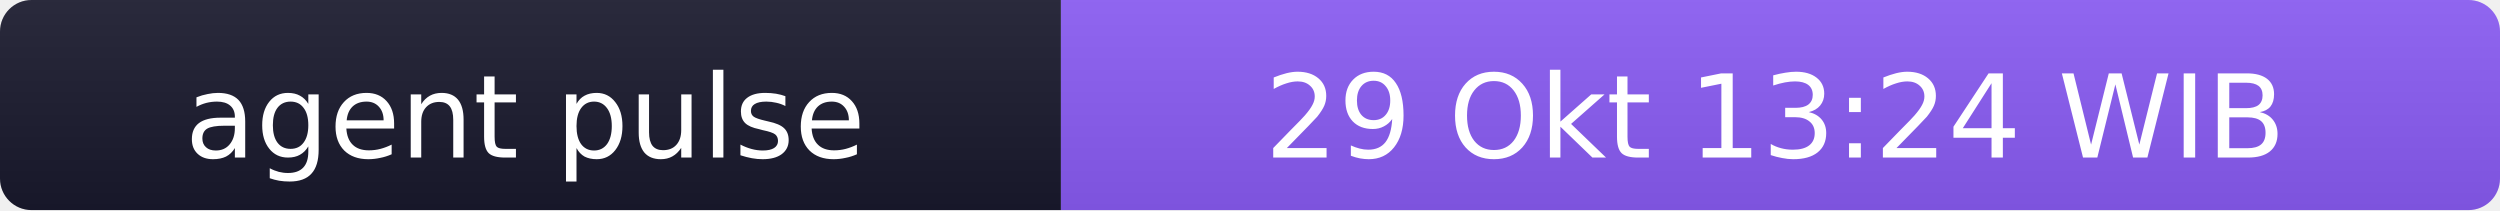
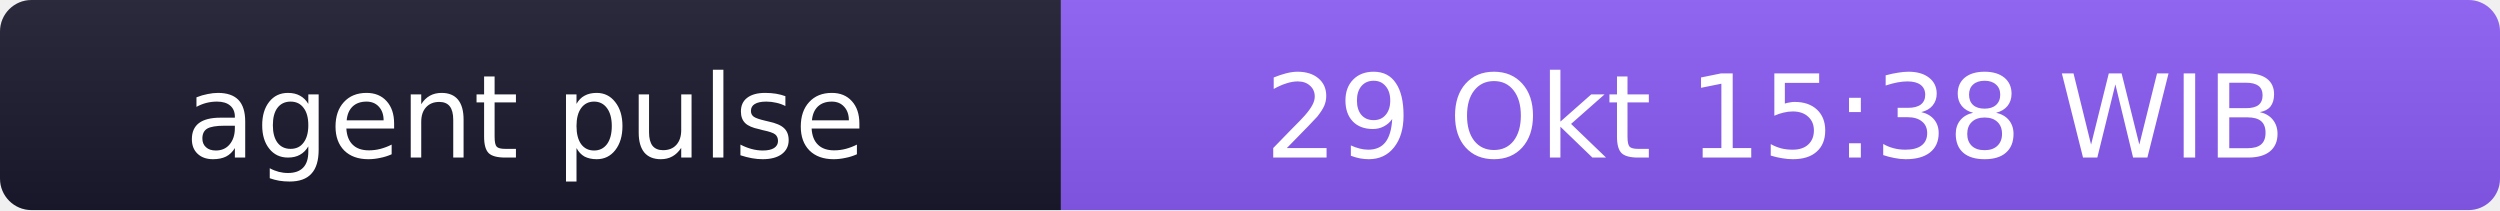
- <svg xmlns="http://www.w3.org/2000/svg" width="238" height="20" role="img" aria-label="agent pulse: 29 Okt 13:24 WIB">
+ <svg xmlns="http://www.w3.org/2000/svg" width="238" height="20" role="img" aria-label="agent pulse: 29 Okt 15:38 WIB">
  <linearGradient id="s" x2="0" y2="100%">
    <stop offset="0" stop-color="#bbb" stop-opacity=".1" />
    <stop offset="1" stop-opacity=".1" />
  </linearGradient>
  <clipPath id="r">
    <rect width="238" height="20" rx="3" fill="#fff" />
  </clipPath>
  <g clip-path="url(#r)">
    <rect width="101" height="20" fill="#1a1a2e" />
    <rect x="101" width="137" height="20" fill="#8b5cf6" />
    <rect width="238" height="20" fill="url(#s)" />
  </g>
  <g fill="#fff" text-anchor="middle" font-family="Verdana,Geneva,DejaVu Sans,sans-serif" font-size="11">
    <text x="50" y="15">agent pulse</text>
-     <text x="169" y="15">29 Okt 13:24 WIB</text>
+     <text x="169" y="15">29 Okt 15:38 WIB</text>
  </g>
</svg>
